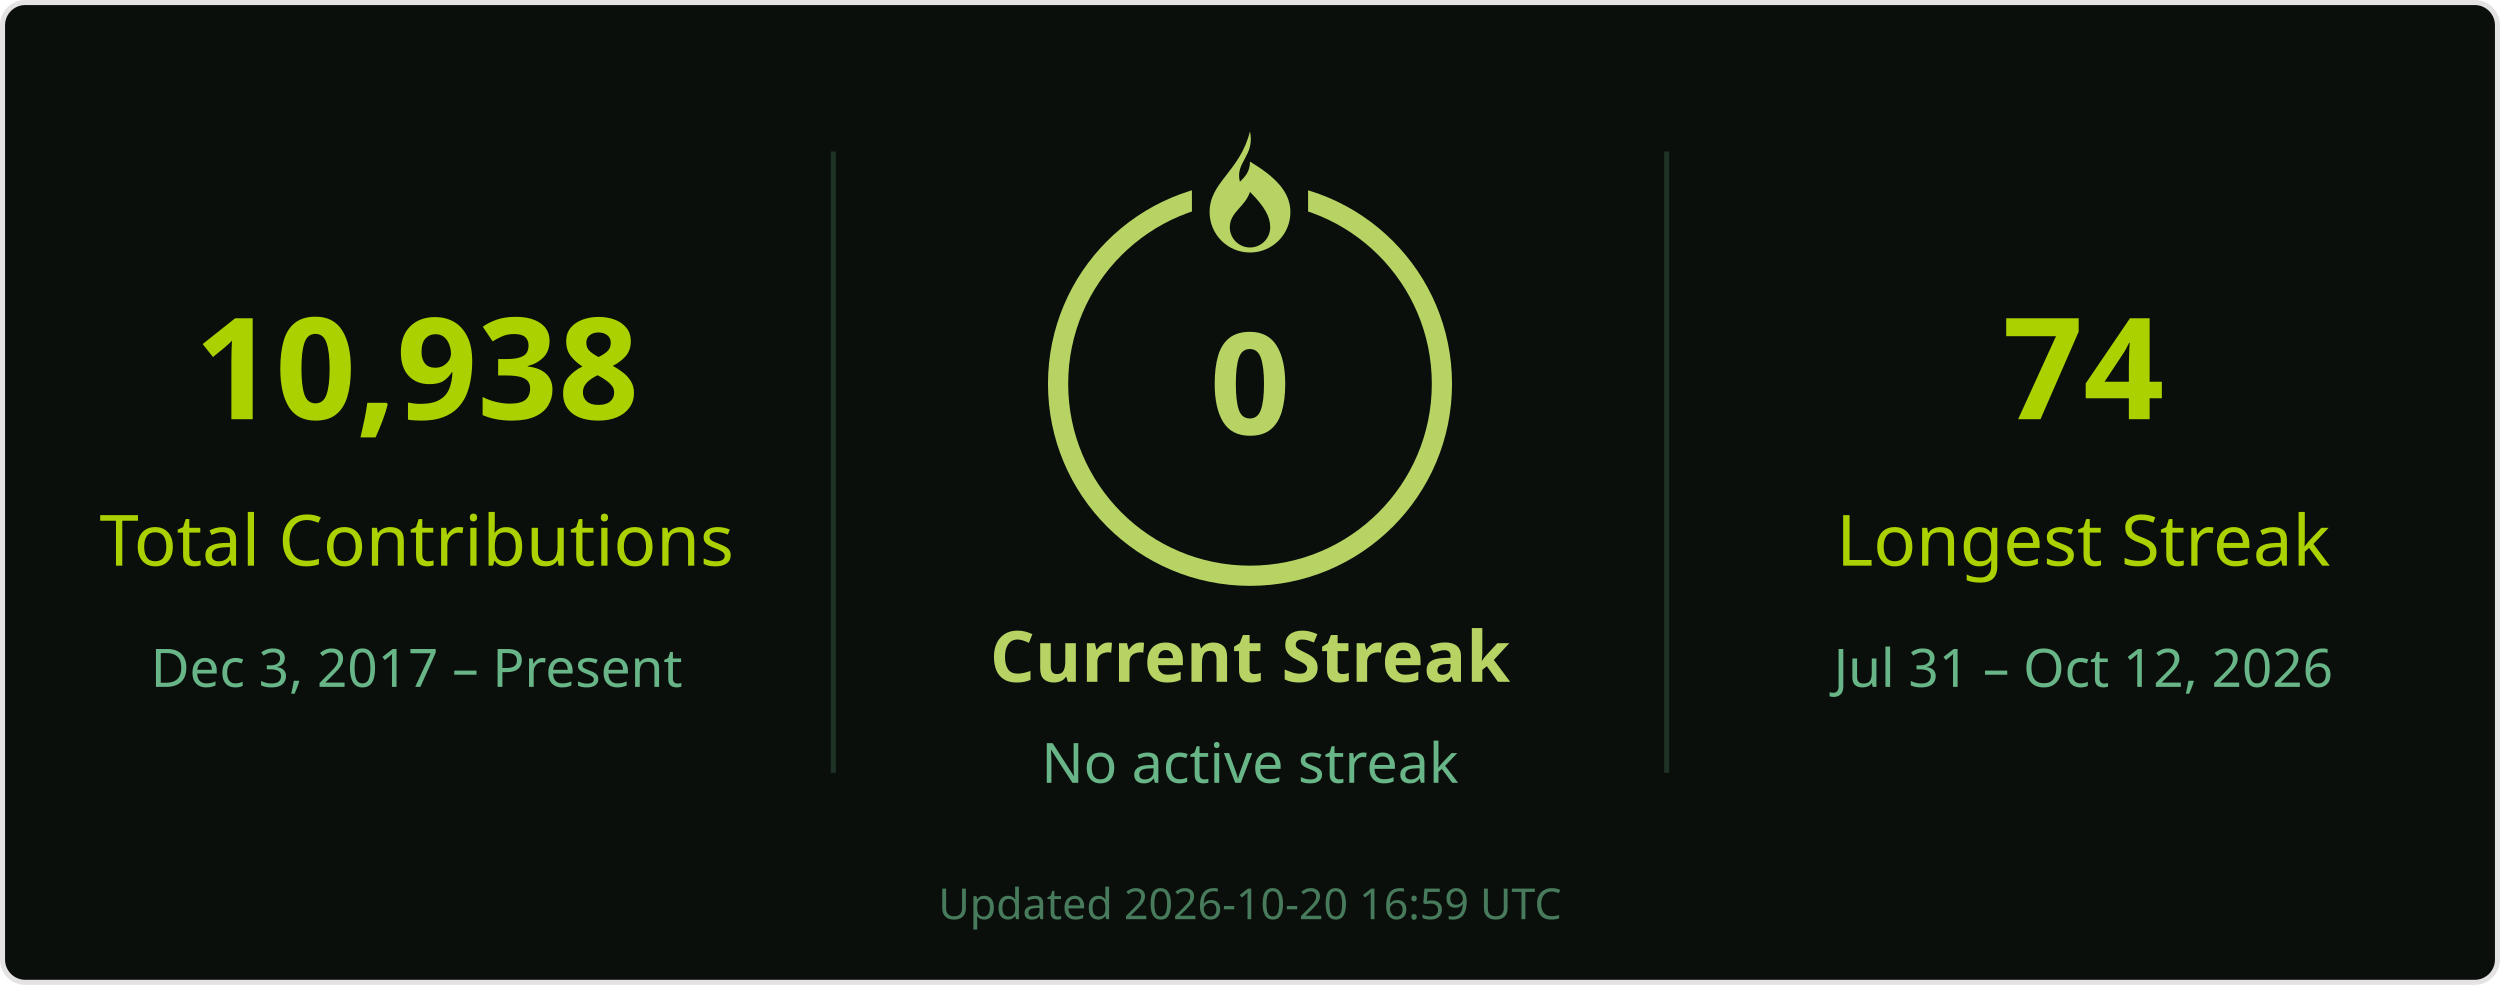
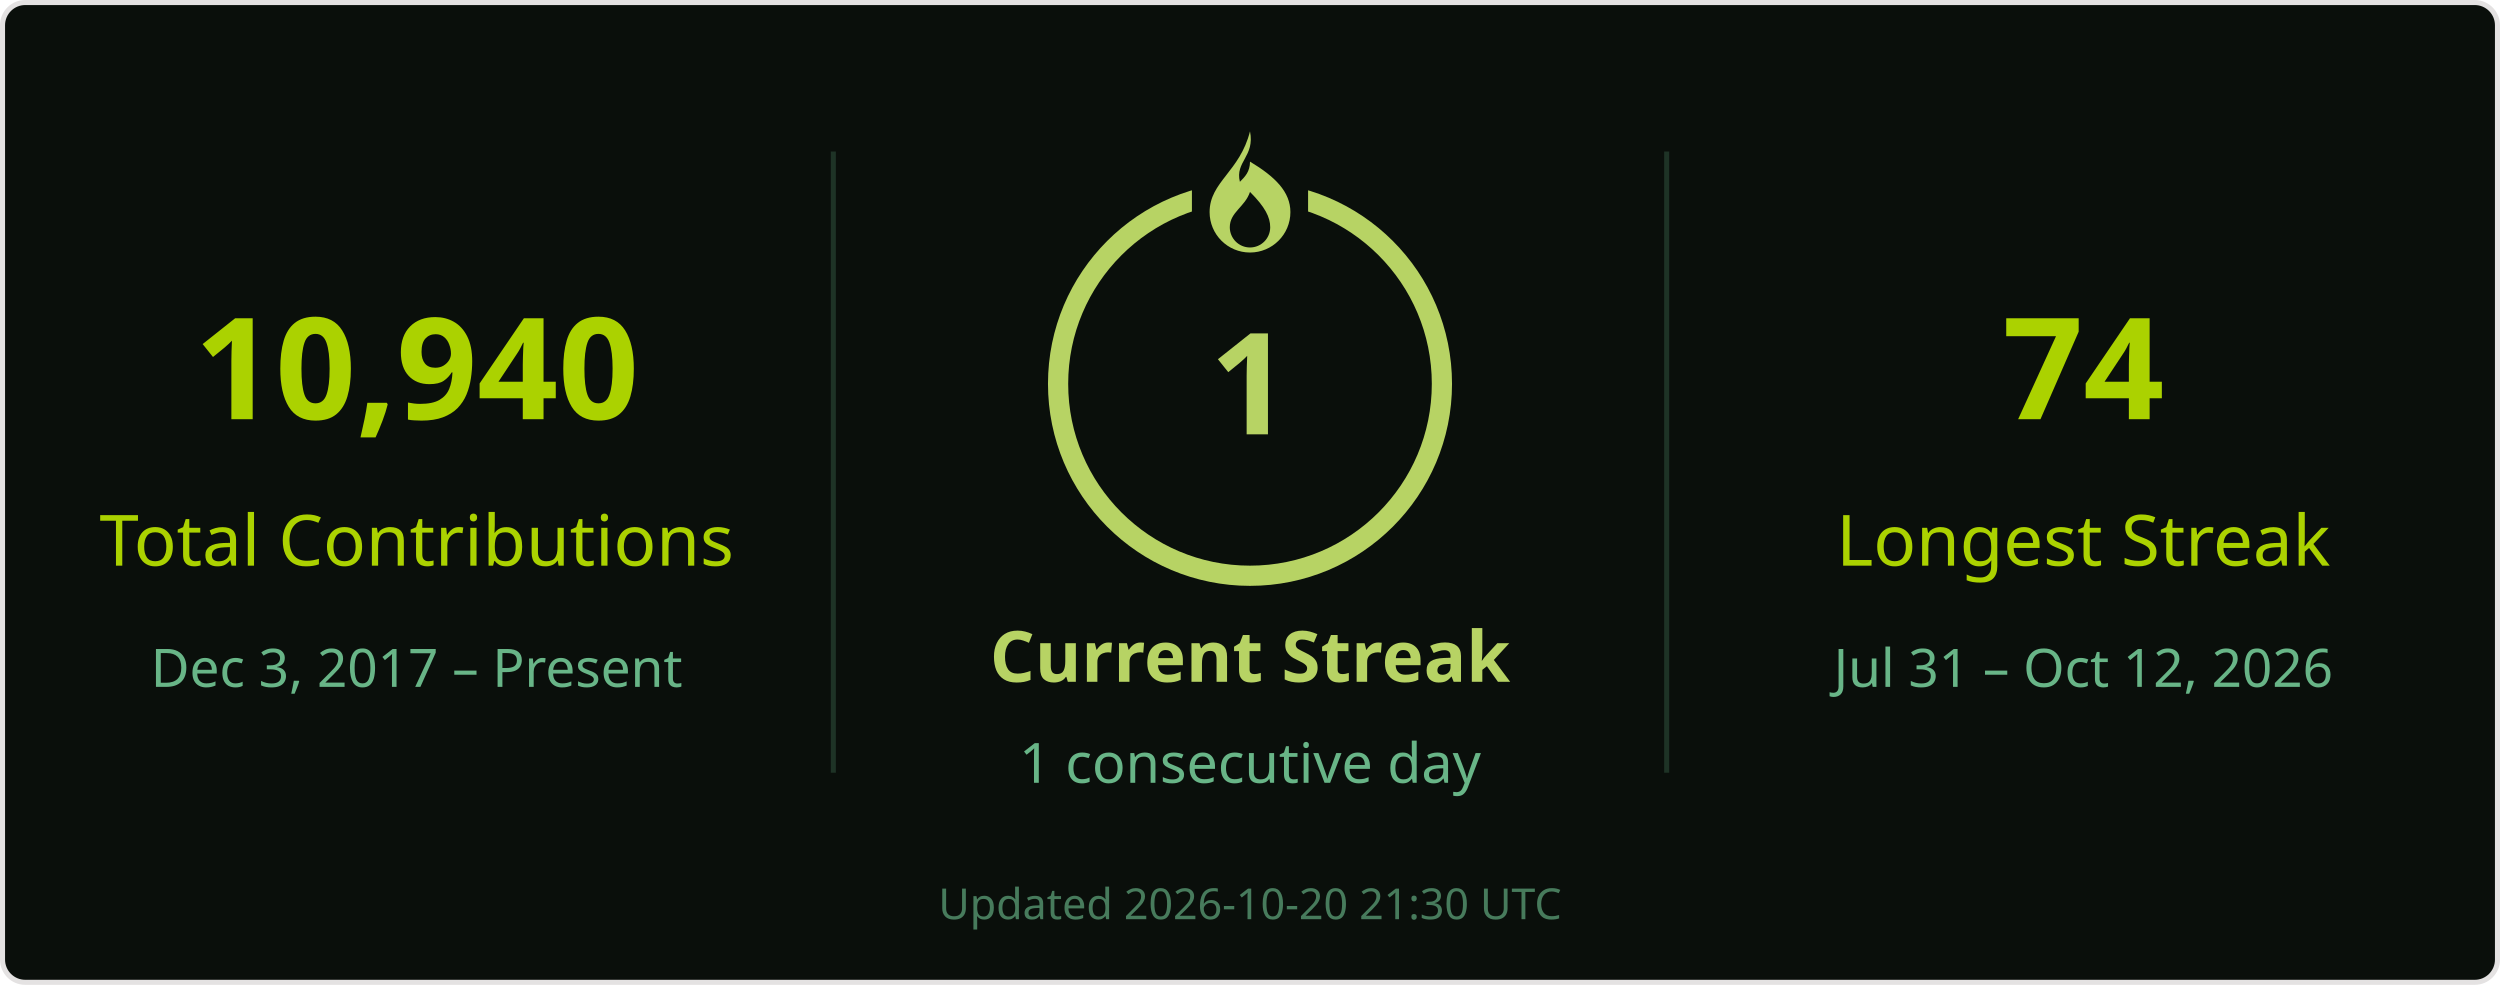
<svg xmlns="http://www.w3.org/2000/svg" width="495" height="195" viewBox="0 0 495 195" role="img" aria-labelledby="title desc">
  <rect x=".5" y=".5" width="494" height="194" rx="4.5" fill="#0a0f0b" stroke="#e4e2e2" />
  <g font-family="Segoe UI, Ubuntu, Helvetica Neue, sans-serif">
    <path d="M165 30v123M330 30v123" stroke="#68b587" stroke-opacity=".22" />
-     <text x="82.5" y="83" font-size="28" fill="#abd200" text-anchor="middle" font-weight="700">10,938</text>
+     <text x="82.5" y="83" font-size="28" fill="#abd200" text-anchor="middle" font-weight="700">10,940</text>
    <text x="82.5" y="112" font-size="14" fill="#abd200" text-anchor="middle">Total Contributions</text>
    <text x="82.5" y="136" font-size="10.5" fill="#68b587" text-anchor="middle">Dec 3, 2017 – Present</text>
    <circle cx="247.5" cy="76" r="38" stroke="#b7d364" stroke-width="4" fill="none" />
    <rect x="236" y="26" width="23" height="21" fill="#0a0f0b" />
    <g transform="translate(239.5 26)" fill="#b7d364">
      <path d="M8 0c1 5-3 6-2 10 1-1 2-2 2-4 5 3 8 6 8 10a8 8 0 0 1-16 0C0 10 6 8 8 0Zm0 12c-1 3-4 4-4 7a4 4 0 0 0 8 0c0-2-1-4-4-7Z" />
    </g>
-     <text x="247.5" y="86" font-size="28" fill="#b7d364" text-anchor="middle" font-weight="700">0</text>
+     <text x="247.5" y="86" font-size="28" fill="#b7d364" text-anchor="middle" font-weight="700">1</text>
    <text x="247.5" y="135" font-size="14" fill="#b7d364" text-anchor="middle" font-weight="700">Current Streak</text>
-     <text x="247.5" y="155" font-size="11" fill="#68b587" text-anchor="middle">No active streak</text>
+     <text x="247.5" y="155" font-size="11" fill="#68b587" text-anchor="middle">1 consecutive day</text>
    <text x="412.5" y="83" font-size="28" fill="#abd200" text-anchor="middle" font-weight="700">74</text>
    <text x="412.5" y="112" font-size="14" fill="#abd200" text-anchor="middle">Longest Streak</text>
    <text x="412.5" y="136" font-size="10.5" fill="#68b587" text-anchor="middle">Jul 31 – Oct 12, 2026</text>
-     <text x="247.5" y="182" font-size="8.5" fill="#68b587" text-anchor="middle" opacity=".65">Updated 2026-10-20 16:59 UTC</text>
+     <text x="247.5" y="182" font-size="8.5" fill="#68b587" text-anchor="middle" opacity=".65">Updated 2026-10-20 21:30 UTC</text>
  </g>
</svg>
